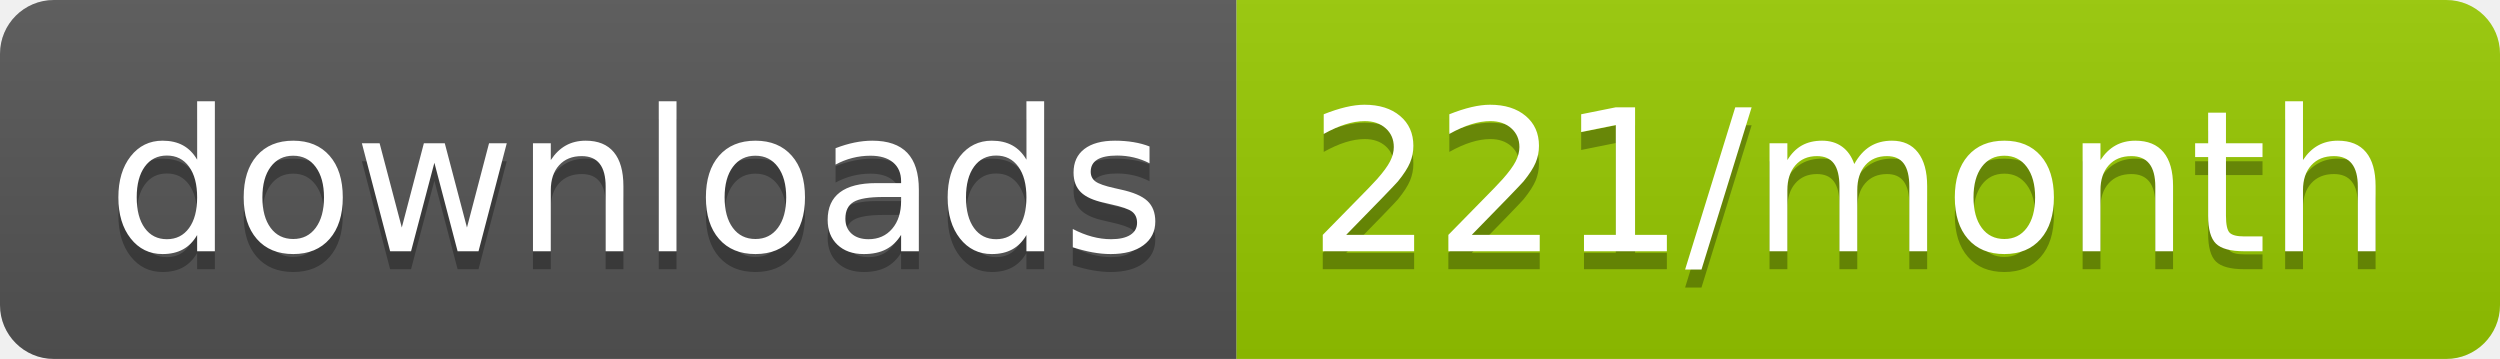
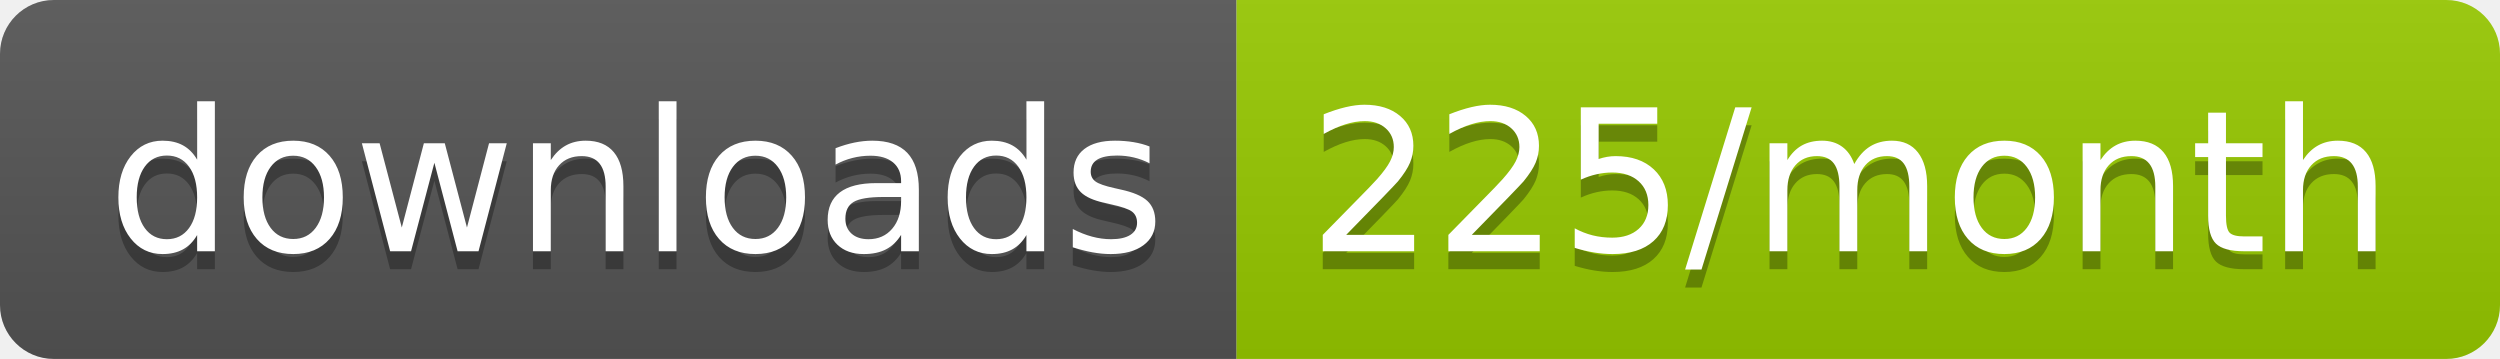
<svg xmlns="http://www.w3.org/2000/svg" width="139.3" height="20">
  <linearGradient id="smooth" x2="0" y2="100%">
    <stop offset="0" stop-color="#bbb" stop-opacity=".1" />
    <stop offset="1" stop-opacity=".1" />
  </linearGradient>
  <clipPath id="round">
    <rect width="139.3" height="20" rx="3" fill="#fff" />
  </clipPath>
  <g clip-path="url(#round)">
    <rect width="68.9" height="20" fill="#555" />
    <rect x="68.9" width="70.4" height="20" fill="#97CA00" />
    <rect width="139.3" height="20" fill="url(#smooth)" />
  </g>
  <g fill="#fff" text-anchor="middle" font-family="DejaVu Sans,Verdana,Geneva,sans-serif" font-size="110">
    <text x="354.5" y="150" fill="#010101" fill-opacity=".3" transform="scale(0.1)" textLength="589.0" lengthAdjust="spacing">downloads</text>
    <text x="354.5" y="140" transform="scale(0.1)" textLength="589.0" lengthAdjust="spacing">downloads</text>
-     <text x="1031.0" y="150" fill="#010101" fill-opacity=".3" transform="scale(0.1)" textLength="604.0" lengthAdjust="spacing">221/month</text>
-     <text x="1031.0" y="140" transform="scale(0.1)" textLength="604.0" lengthAdjust="spacing">221/month</text>
+     <text x="1031.0" y="150" fill="#010101" fill-opacity=".3" transform="scale(0.1)" textLength="604.0" lengthAdjust="spacing">225/month</text>
+     <text x="1031.0" y="140" transform="scale(0.1)" textLength="604.0" lengthAdjust="spacing">225/month</text>
  </g>
</svg>
